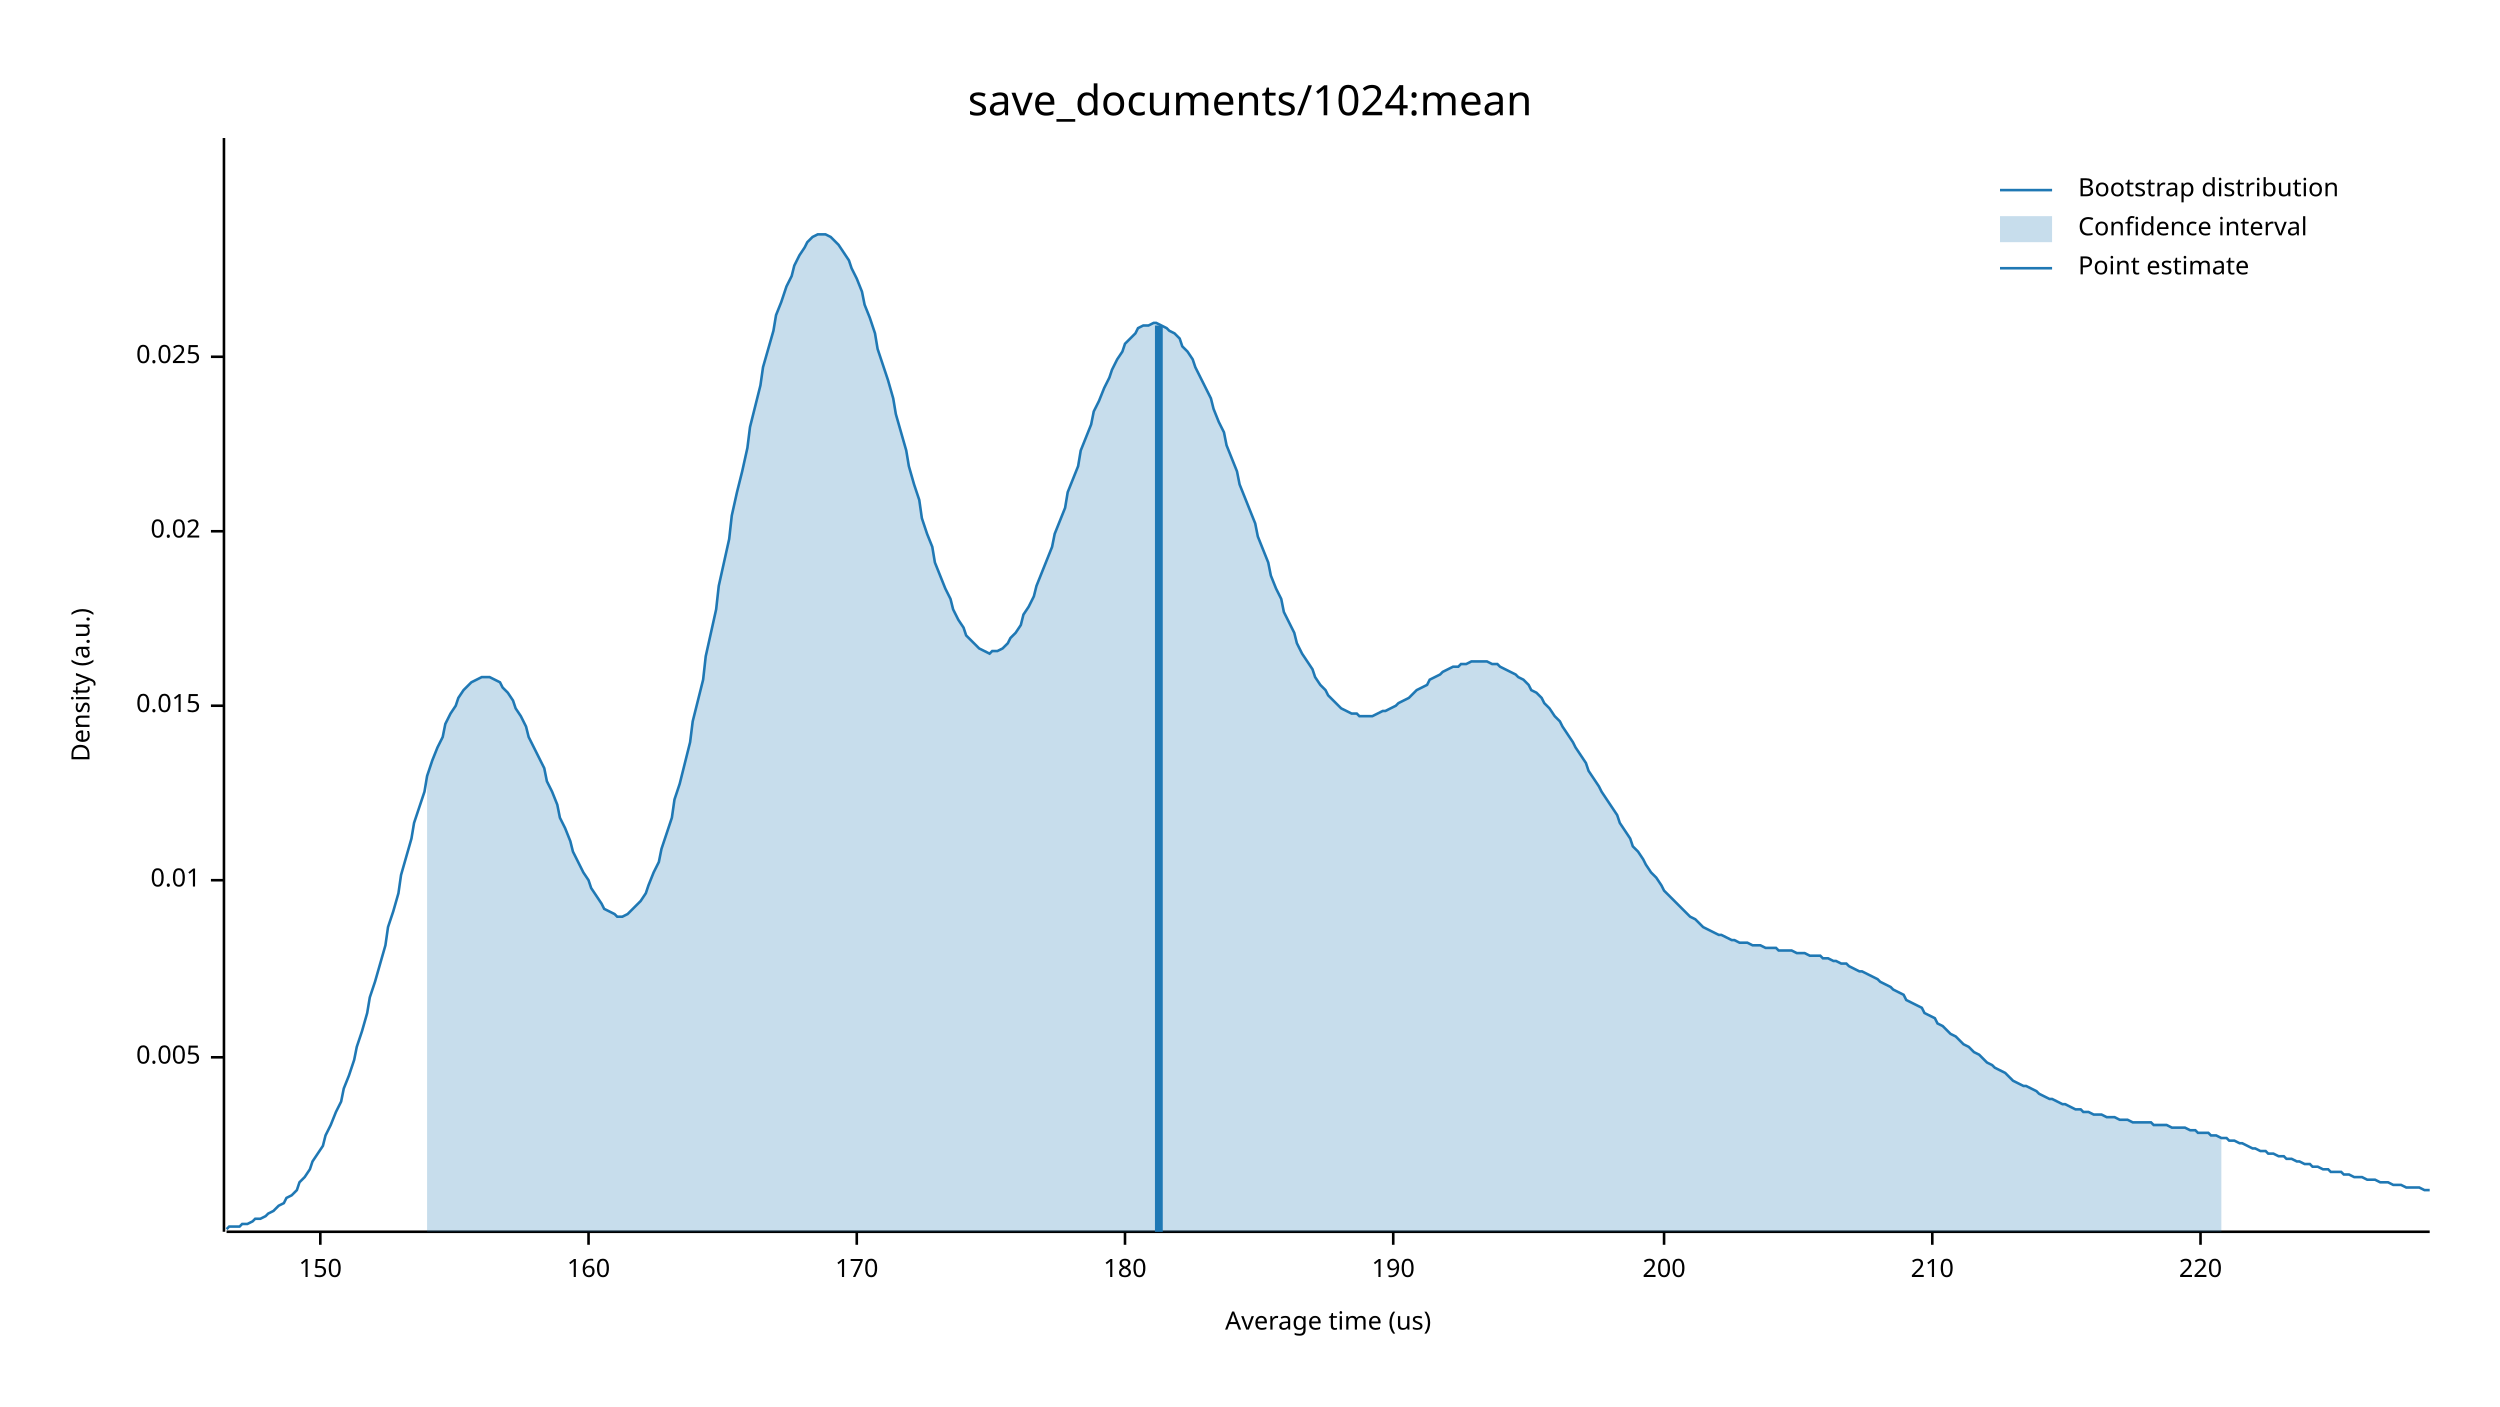
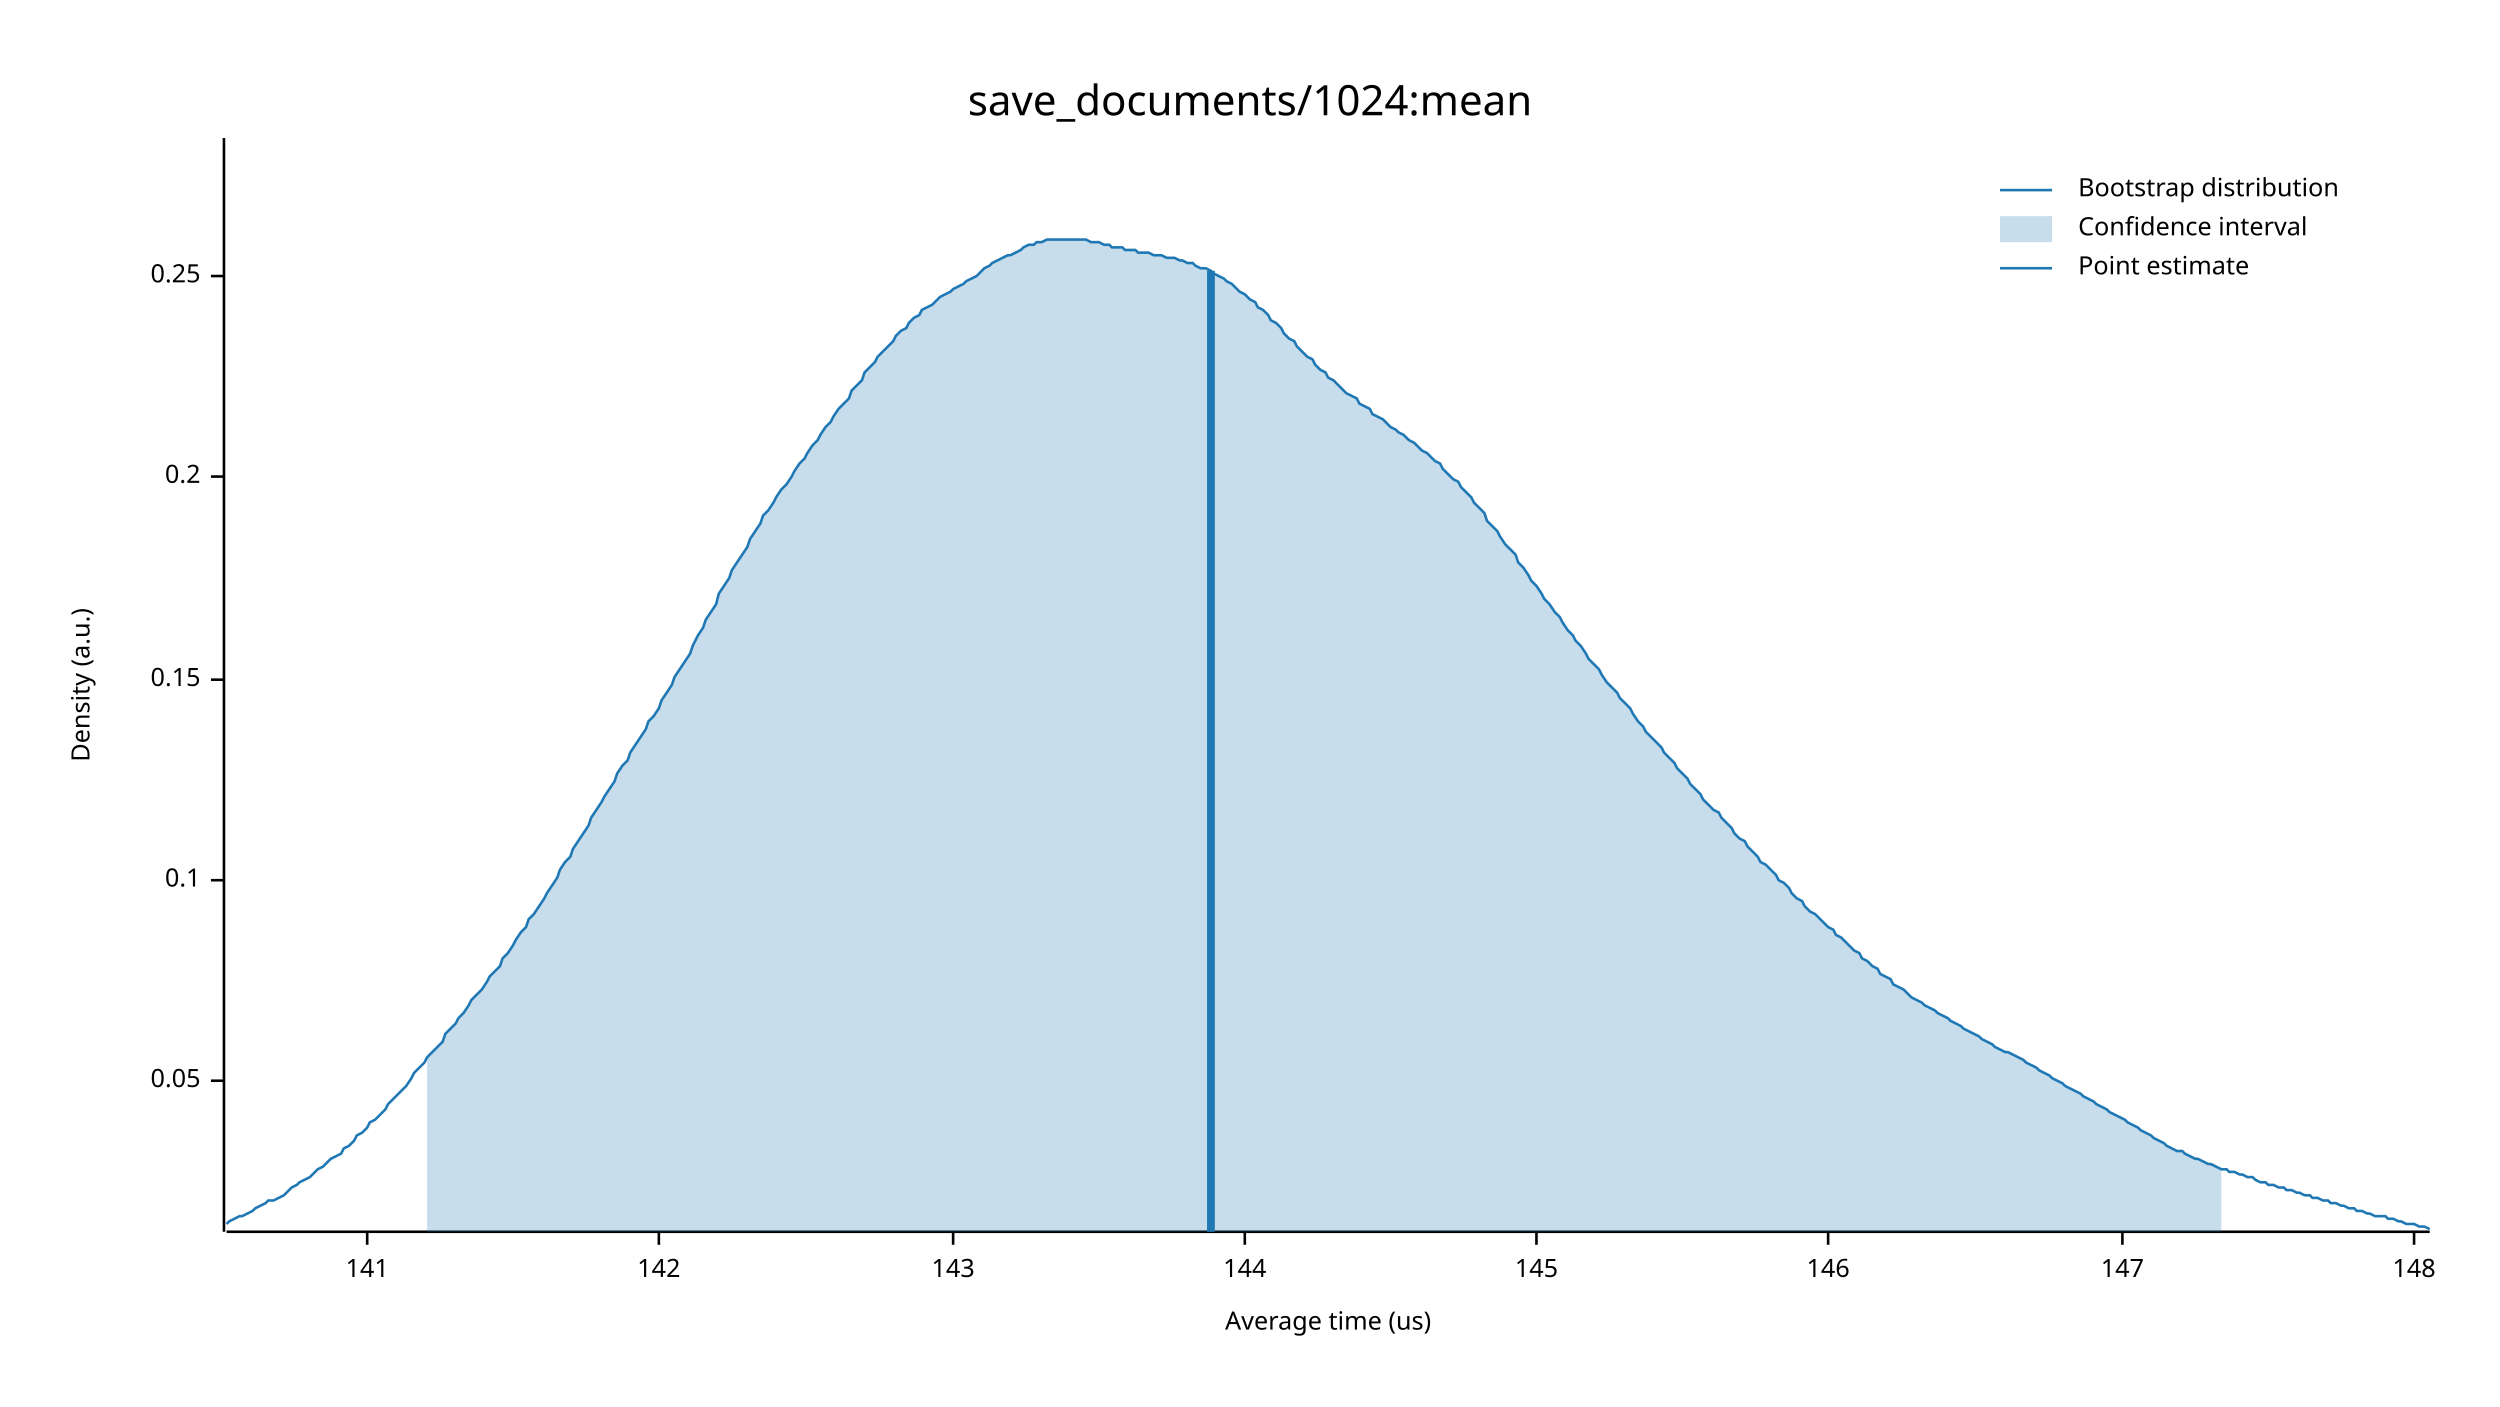
<svg xmlns="http://www.w3.org/2000/svg" width="960" height="540" viewBox="0 0 960 540">
  <text x="480" y="32" dy="0.76em" text-anchor="middle" font-family="sans-serif" font-size="16.129" opacity="1" fill="#000000">
save_documents/1024:mean
</text>
  <text x="27" y="263" dy="0.76em" text-anchor="middle" font-family="sans-serif" font-size="9.677" opacity="1" fill="#000000" transform="rotate(270, 27, 263)">
Density (a.u.)
</text>
  <text x="510" y="513" dy="-0.5ex" text-anchor="middle" font-family="sans-serif" font-size="9.677" opacity="1" fill="#000000">
Average time (us)
</text>
  <polyline fill="none" opacity="1" stroke="#000000" stroke-width="1" points="86,53 86,473 " />
-   <text x="77" y="406" dy="0.5ex" text-anchor="end" font-family="sans-serif" font-size="9.677" opacity="1" fill="#000000">
- 0.005
+   <text x="77" y="415" dy="0.5ex" text-anchor="end" font-family="sans-serif" font-size="9.677" opacity="1" fill="#000000">
+ 0.05
</text>
-   <polyline fill="none" opacity="1" stroke="#000000" stroke-width="1" points="81,406 86,406 " />
+   <polyline fill="none" opacity="1" stroke="#000000" stroke-width="1" points="81,415 86,415 " />
  <text x="77" y="338" dy="0.5ex" text-anchor="end" font-family="sans-serif" font-size="9.677" opacity="1" fill="#000000">
- 0.01
+ 0.1
</text>
  <polyline fill="none" opacity="1" stroke="#000000" stroke-width="1" points="81,338 86,338 " />
-   <text x="77" y="271" dy="0.5ex" text-anchor="end" font-family="sans-serif" font-size="9.677" opacity="1" fill="#000000">
- 0.015
+   <text x="77" y="261" dy="0.5ex" text-anchor="end" font-family="sans-serif" font-size="9.677" opacity="1" fill="#000000">
+ 0.15
</text>
-   <polyline fill="none" opacity="1" stroke="#000000" stroke-width="1" points="81,271 86,271 " />
-   <text x="77" y="204" dy="0.5ex" text-anchor="end" font-family="sans-serif" font-size="9.677" opacity="1" fill="#000000">
- 0.02
+   <polyline fill="none" opacity="1" stroke="#000000" stroke-width="1" points="81,261 86,261 " />
+   <text x="77" y="183" dy="0.5ex" text-anchor="end" font-family="sans-serif" font-size="9.677" opacity="1" fill="#000000">
+ 0.2
</text>
-   <polyline fill="none" opacity="1" stroke="#000000" stroke-width="1" points="81,204 86,204 " />
-   <text x="77" y="137" dy="0.5ex" text-anchor="end" font-family="sans-serif" font-size="9.677" opacity="1" fill="#000000">
- 0.025
+   <polyline fill="none" opacity="1" stroke="#000000" stroke-width="1" points="81,183 86,183 " />
+   <text x="77" y="106" dy="0.5ex" text-anchor="end" font-family="sans-serif" font-size="9.677" opacity="1" fill="#000000">
+ 0.25
</text>
-   <polyline fill="none" opacity="1" stroke="#000000" stroke-width="1" points="81,137 86,137 " />
+   <polyline fill="none" opacity="1" stroke="#000000" stroke-width="1" points="81,106 86,106 " />
  <polyline fill="none" opacity="1" stroke="#000000" stroke-width="1" points="87,473 933,473 " />
-   <text x="123" y="483" dy="0.76em" text-anchor="middle" font-family="sans-serif" font-size="9.677" opacity="1" fill="#000000">
- 150
+   <text x="141" y="483" dy="0.76em" text-anchor="middle" font-family="sans-serif" font-size="9.677" opacity="1" fill="#000000">
+ 141
</text>
-   <polyline fill="none" opacity="1" stroke="#000000" stroke-width="1" points="123,473 123,478 " />
-   <text x="226" y="483" dy="0.76em" text-anchor="middle" font-family="sans-serif" font-size="9.677" opacity="1" fill="#000000">
- 160
+   <polyline fill="none" opacity="1" stroke="#000000" stroke-width="1" points="141,473 141,478 " />
+   <text x="253" y="483" dy="0.76em" text-anchor="middle" font-family="sans-serif" font-size="9.677" opacity="1" fill="#000000">
+ 142
</text>
-   <polyline fill="none" opacity="1" stroke="#000000" stroke-width="1" points="226,473 226,478 " />
-   <text x="329" y="483" dy="0.76em" text-anchor="middle" font-family="sans-serif" font-size="9.677" opacity="1" fill="#000000">
- 170
+   <polyline fill="none" opacity="1" stroke="#000000" stroke-width="1" points="253,473 253,478 " />
+   <text x="366" y="483" dy="0.76em" text-anchor="middle" font-family="sans-serif" font-size="9.677" opacity="1" fill="#000000">
+ 143
</text>
-   <polyline fill="none" opacity="1" stroke="#000000" stroke-width="1" points="329,473 329,478 " />
-   <text x="432" y="483" dy="0.76em" text-anchor="middle" font-family="sans-serif" font-size="9.677" opacity="1" fill="#000000">
- 180
+   <polyline fill="none" opacity="1" stroke="#000000" stroke-width="1" points="366,473 366,478 " />
+   <text x="478" y="483" dy="0.76em" text-anchor="middle" font-family="sans-serif" font-size="9.677" opacity="1" fill="#000000">
+ 144
</text>
-   <polyline fill="none" opacity="1" stroke="#000000" stroke-width="1" points="432,473 432,478 " />
-   <text x="535" y="483" dy="0.76em" text-anchor="middle" font-family="sans-serif" font-size="9.677" opacity="1" fill="#000000">
- 190
+   <polyline fill="none" opacity="1" stroke="#000000" stroke-width="1" points="478,473 478,478 " />
+   <text x="590" y="483" dy="0.76em" text-anchor="middle" font-family="sans-serif" font-size="9.677" opacity="1" fill="#000000">
+ 145
</text>
-   <polyline fill="none" opacity="1" stroke="#000000" stroke-width="1" points="535,473 535,478 " />
-   <text x="639" y="483" dy="0.76em" text-anchor="middle" font-family="sans-serif" font-size="9.677" opacity="1" fill="#000000">
- 200
+   <polyline fill="none" opacity="1" stroke="#000000" stroke-width="1" points="590,473 590,478 " />
+   <text x="702" y="483" dy="0.76em" text-anchor="middle" font-family="sans-serif" font-size="9.677" opacity="1" fill="#000000">
+ 146
</text>
-   <polyline fill="none" opacity="1" stroke="#000000" stroke-width="1" points="639,473 639,478 " />
-   <text x="742" y="483" dy="0.76em" text-anchor="middle" font-family="sans-serif" font-size="9.677" opacity="1" fill="#000000">
- 210
+   <polyline fill="none" opacity="1" stroke="#000000" stroke-width="1" points="702,473 702,478 " />
+   <text x="815" y="483" dy="0.76em" text-anchor="middle" font-family="sans-serif" font-size="9.677" opacity="1" fill="#000000">
+ 147
</text>
-   <polyline fill="none" opacity="1" stroke="#000000" stroke-width="1" points="742,473 742,478 " />
-   <text x="845" y="483" dy="0.76em" text-anchor="middle" font-family="sans-serif" font-size="9.677" opacity="1" fill="#000000">
- 220
+   <polyline fill="none" opacity="1" stroke="#000000" stroke-width="1" points="815,473 815,478 " />
+   <text x="927" y="483" dy="0.76em" text-anchor="middle" font-family="sans-serif" font-size="9.677" opacity="1" fill="#000000">
+ 148
</text>
-   <polyline fill="none" opacity="1" stroke="#000000" stroke-width="1" points="845,473 845,478 " />
-   <polyline fill="none" opacity="1" stroke="#1F78B4" stroke-width="1" points="87,472 88,471 90,471 92,471 93,470 95,470 97,469 98,468 100,468 102,467 103,466 105,465 107,463 109,462 110,460 112,459 114,457 115,454 117,452 119,449 120,446 122,443 124,440 125,436 127,432 129,427 131,423 132,418 134,413 136,407 137,402 139,396 141,389 142,383 144,377 146,370 148,363 149,356 151,350 153,343 154,336 156,329 158,322 159,316 161,310 163,304 164,298 166,292 168,287 170,283 171,278 173,274 175,271 176,268 178,265 180,263 181,262 183,261 185,260 187,260 188,260 190,261 192,262 193,264 195,266 197,269 198,272 200,275 202,279 203,283 205,287 207,291 209,295 210,300 212,304 214,309 215,314 217,318 219,323 220,327 222,331 224,335 226,338 227,341 229,344 231,347 232,349 234,350 236,351 237,352 239,352 241,351 242,350 244,348 246,346 248,343 249,340 251,335 253,331 254,326 256,320 258,314 259,307 261,301 263,293 265,285 266,277 268,269 270,261 271,252 273,243 275,234 276,225 278,216 280,207 281,198 283,189 285,181 287,172 288,164 290,156 292,148 293,141 295,134 297,127 298,121 300,116 302,110 304,106 305,102 307,98 309,95 310,93 312,91 314,90 315,90 317,90 319,91 320,92 322,94 324,97 326,100 327,103 329,107 331,112 332,117 334,122 336,128 337,134 339,140 341,146 343,153 344,159 346,166 348,173 349,179 351,186 353,192 354,199 356,205 358,210 359,216 361,221 363,226 365,230 366,234 368,238 370,241 371,244 373,246 375,248 376,249 378,250 380,251 381,250 383,250 385,249 387,247 388,245 390,243 392,240 393,236 395,233 397,229 398,225 400,220 402,215 404,210 405,205 407,200 409,195 410,189 412,184 414,179 415,173 417,168 419,163 420,158 422,154 424,149 426,145 427,142 429,138 431,135 432,132 434,130 436,128 437,126 439,125 441,125 443,124 444,124 446,125 448,126 449,127 451,128 453,130 454,133 456,135 458,138 459,141 461,145 463,149 465,153 466,157 468,162 470,166 471,171 473,176 475,181 476,186 478,191 480,196 482,201 483,206 485,211 487,216 488,221 490,226 492,230 493,235 495,239 497,243 498,247 500,251 502,254 504,257 505,260 507,263 509,265 510,267 512,269 514,271 515,272 517,273 519,274 521,274 522,275 524,275 526,275 527,275 529,274 531,273 532,273 534,272 536,271 537,270 539,269 541,268 543,266 544,265 546,264 548,263 549,261 551,260 553,259 554,258 556,257 558,256 560,256 561,255 563,255 565,254 566,254 568,254 570,254 571,254 573,255 575,255 576,256 578,257 580,258 582,259 583,260 585,261 587,263 588,265 590,266 592,268 593,270 595,272 597,275 599,277 600,279 602,282 604,285 605,287 607,290 609,293 610,296 612,299 614,302 615,304 617,307 619,310 621,313 622,316 624,319 626,322 627,325 629,327 631,330 632,332 634,335 636,337 638,340 639,342 641,344 643,346 644,347 646,349 648,351 649,352 651,353 653,355 654,356 656,357 658,358 660,359 661,359 663,360 665,361 666,361 668,362 670,362 671,362 673,363 675,363 676,363 678,364 680,364 682,364 683,365 685,365 687,365 688,365 690,366 692,366 693,366 695,367 697,367 699,367 700,368 702,368 704,369 705,369 707,370 709,370 710,371 712,372 714,373 715,373 717,374 719,375 721,376 722,377 724,378 726,379 727,380 729,381 731,382 732,384 734,385 736,386 738,387 739,389 741,390 743,391 744,393 746,394 748,396 749,397 751,398 753,400 754,401 756,402 758,404 760,405 761,406 763,408 765,409 766,410 768,411 770,412 771,413 773,415 775,416 777,417 778,417 780,418 782,419 783,420 785,421 787,422 788,422 790,423 792,424 793,424 795,425 797,426 799,426 800,427 802,427 804,428 805,428 807,428 809,429 810,429 812,429 814,430 816,430 817,430 819,431 821,431 822,431 824,431 826,431 827,432 829,432 831,432 832,432 834,433 836,433 838,433 839,433 841,434 843,434 844,435 846,435 848,435 849,436 851,436 853,437 855,437 856,438 858,438 860,439 861,439 863,440 865,441 866,441 868,442 870,442 871,443 873,443 875,444 877,444 878,445 880,445 882,446 883,446 885,447 887,447 888,448 890,448 892,449 894,449 895,450 897,450 899,450 900,451 902,451 904,452 905,452 907,452 909,453 910,453 912,453 914,454 916,454 917,454 919,455 921,455 922,455 924,456 926,456 927,456 929,456 931,457 933,457 " />
-   <polygon opacity="0.25" fill="#1F78B4" points="164,298 166,292 168,287 170,283 171,278 173,274 175,271 176,268 178,265 180,263 181,262 183,261 185,260 187,260 188,260 190,261 192,262 193,264 195,266 197,269 198,272 200,275 202,279 203,283 205,287 207,291 209,295 210,300 212,304 214,309 215,314 217,318 219,323 220,327 222,331 224,335 226,338 227,341 229,344 231,347 232,349 234,350 236,351 237,352 239,352 241,351 242,350 244,348 246,346 248,343 249,340 251,335 253,331 254,326 256,320 258,314 259,307 261,301 263,293 265,285 266,277 268,269 270,261 271,252 273,243 275,234 276,225 278,216 280,207 281,198 283,189 285,181 287,172 288,164 290,156 292,148 293,141 295,134 297,127 298,121 300,116 302,110 304,106 305,102 307,98 309,95 310,93 312,91 314,90 315,90 317,90 319,91 320,92 322,94 324,97 326,100 327,103 329,107 331,112 332,117 334,122 336,128 337,134 339,140 341,146 343,153 344,159 346,166 348,173 349,179 351,186 353,192 354,199 356,205 358,210 359,216 361,221 363,226 365,230 366,234 368,238 370,241 371,244 373,246 375,248 376,249 378,250 380,251 381,250 383,250 385,249 387,247 388,245 390,243 392,240 393,236 395,233 397,229 398,225 400,220 402,215 404,210 405,205 407,200 409,195 410,189 412,184 414,179 415,173 417,168 419,163 420,158 422,154 424,149 426,145 427,142 429,138 431,135 432,132 434,130 436,128 437,126 439,125 441,125 443,124 444,124 446,125 448,126 449,127 451,128 453,130 454,133 456,135 458,138 459,141 461,145 463,149 465,153 466,157 468,162 470,166 471,171 473,176 475,181 476,186 478,191 480,196 482,201 483,206 485,211 487,216 488,221 490,226 492,230 493,235 495,239 497,243 498,247 500,251 502,254 504,257 505,260 507,263 509,265 510,267 512,269 514,271 515,272 517,273 519,274 521,274 522,275 524,275 526,275 527,275 529,274 531,273 532,273 534,272 536,271 537,270 539,269 541,268 543,266 544,265 546,264 548,263 549,261 551,260 553,259 554,258 556,257 558,256 560,256 561,255 563,255 565,254 566,254 568,254 570,254 571,254 573,255 575,255 576,256 578,257 580,258 582,259 583,260 585,261 587,263 588,265 590,266 592,268 593,270 595,272 597,275 599,277 600,279 602,282 604,285 605,287 607,290 609,293 610,296 612,299 614,302 615,304 617,307 619,310 621,313 622,316 624,319 626,322 627,325 629,327 631,330 632,332 634,335 636,337 638,340 639,342 641,344 643,346 644,347 646,349 648,351 649,352 651,353 653,355 654,356 656,357 658,358 660,359 661,359 663,360 665,361 666,361 668,362 670,362 671,362 673,363 675,363 676,363 678,364 680,364 682,364 683,365 685,365 687,365 688,365 690,366 692,366 693,366 695,367 697,367 699,367 700,368 702,368 704,369 705,369 707,370 709,370 710,371 712,372 714,373 715,373 717,374 719,375 721,376 722,377 724,378 726,379 727,380 729,381 731,382 732,384 734,385 736,386 738,387 739,389 741,390 743,391 744,393 746,394 748,396 749,397 751,398 753,400 754,401 756,402 758,404 760,405 761,406 763,408 765,409 766,410 768,411 770,412 771,413 773,415 775,416 777,417 778,417 780,418 782,419 783,420 785,421 787,422 788,422 790,423 792,424 793,424 795,425 797,426 799,426 800,427 802,427 804,428 805,428 807,428 809,429 810,429 812,429 814,430 816,430 817,430 819,431 821,431 822,431 824,431 826,431 827,432 829,432 831,432 832,432 834,433 836,433 838,433 839,433 841,434 843,434 844,435 846,435 848,435 849,436 851,436 853,437 853,473 164,473 " />
-   <polyline fill="none" opacity="1" stroke="#1F78B4" stroke-width="3" points="445,473 445,125 " />
+   <polyline fill="none" opacity="1" stroke="#000000" stroke-width="1" points="927,473 927,478 " />
+   <polyline fill="none" opacity="1" stroke="#1F78B4" stroke-width="1" points="87,470 88,469 90,468 92,467 93,467 95,466 97,465 98,464 100,463 102,462 103,461 105,461 107,460 109,459 110,458 112,456 114,455 115,454 117,453 119,452 120,451 122,449 124,448 125,447 127,445 129,444 131,443 132,441 134,440 136,438 137,436 139,435 141,433 142,431 144,430 146,428 148,426 149,424 151,422 153,420 154,419 156,417 158,414 159,412 161,410 163,408 164,406 166,404 168,402 170,400 171,397 173,395 175,393 176,391 178,389 180,386 181,384 183,382 185,380 187,377 188,375 190,373 192,371 193,368 195,366 197,363 198,361 200,358 202,356 203,353 205,351 207,348 209,345 210,343 212,340 214,337 215,334 217,331 219,329 220,326 222,323 224,320 226,317 227,314 229,311 231,308 232,306 234,303 236,300 237,297 239,294 241,292 242,289 244,286 246,283 248,280 249,277 251,275 253,272 254,269 256,266 258,263 259,260 261,257 263,254 265,251 266,248 268,244 270,241 271,238 273,235 275,232 276,228 278,225 280,222 281,219 283,216 285,213 287,210 288,207 290,204 292,201 293,198 295,196 297,193 298,191 300,188 302,186 304,183 305,181 307,178 309,176 310,174 312,171 314,169 315,167 317,164 319,162 320,160 322,157 324,155 326,153 327,150 329,148 331,146 332,143 334,141 336,139 337,137 339,135 341,133 343,131 344,129 346,127 348,126 349,124 351,122 353,121 354,119 356,118 358,117 359,116 361,114 363,113 365,112 366,111 368,110 370,109 371,108 373,107 375,106 376,105 378,103 380,102 381,101 383,100 385,99 387,98 388,98 390,97 392,96 393,95 395,94 397,94 398,93 400,93 402,92 404,92 405,92 407,92 409,92 410,92 412,92 414,92 415,92 417,92 419,93 420,93 422,93 424,94 426,94 427,95 429,95 431,95 432,96 434,96 436,96 437,97 439,97 441,97 443,98 444,98 446,98 448,99 449,99 451,99 453,100 454,100 456,101 458,101 459,102 461,103 463,103 465,104 466,105 468,106 470,107 471,108 473,109 475,111 476,112 478,113 480,115 482,116 483,118 485,119 487,121 488,123 490,124 492,126 493,128 495,130 497,131 498,133 500,135 502,137 504,138 505,140 507,142 509,143 510,145 512,146 514,148 515,149 517,151 519,152 521,153 522,155 524,156 526,157 527,159 529,160 531,161 532,162 534,164 536,165 537,166 539,167 541,169 543,170 544,171 546,173 548,174 549,175 551,177 553,178 554,180 556,182 558,184 560,185 561,187 563,189 565,191 566,193 568,195 570,197 571,200 573,202 575,204 576,206 578,209 580,211 582,213 583,216 585,218 587,221 588,223 590,225 592,228 593,230 595,232 597,235 599,237 600,239 602,242 604,244 605,246 607,248 609,251 610,253 612,255 614,257 615,259 617,262 619,264 621,266 622,268 624,270 626,272 627,274 629,277 631,279 632,281 634,283 636,285 638,287 639,289 641,291 643,293 644,295 646,297 648,299 649,301 651,303 653,305 654,307 656,309 658,311 660,312 661,314 663,316 665,318 666,320 668,322 670,323 671,325 673,327 675,329 676,331 678,332 680,334 682,336 683,338 685,339 687,341 688,343 690,345 692,346 693,348 695,350 697,351 699,353 700,354 702,356 704,357 705,359 707,360 709,362 710,363 712,365 714,366 715,368 717,369 719,371 721,372 722,374 724,375 726,376 727,378 729,379 731,380 732,381 734,383 736,384 738,385 739,386 741,387 743,388 744,389 746,390 748,391 749,392 751,393 753,394 754,395 756,396 758,397 760,398 761,399 763,400 765,401 766,402 768,403 770,404 771,404 773,405 775,406 777,407 778,408 780,409 782,410 783,411 785,412 787,413 788,414 790,415 792,416 793,417 795,418 797,419 799,420 800,421 802,422 804,423 805,424 807,425 809,426 810,427 812,428 814,429 816,430 817,431 819,432 821,433 822,434 824,435 826,436 827,437 829,438 831,439 832,440 834,441 836,442 838,442 839,443 841,444 843,445 844,445 846,446 848,447 849,447 851,448 853,449 855,449 856,450 858,450 860,451 861,451 863,452 865,452 866,453 868,454 870,454 871,455 873,455 875,456 877,456 878,457 880,457 882,458 883,458 885,459 887,459 888,460 890,460 892,461 894,461 895,462 897,462 899,463 900,463 902,464 904,464 905,465 907,465 909,466 910,466 912,467 914,467 916,467 917,468 919,468 921,469 922,469 924,470 926,470 927,470 929,471 931,471 933,472 " />
+   <polygon opacity="0.25" fill="#1F78B4" points="164,406 166,404 168,402 170,400 171,397 173,395 175,393 176,391 178,389 180,386 181,384 183,382 185,380 187,377 188,375 190,373 192,371 193,368 195,366 197,363 198,361 200,358 202,356 203,353 205,351 207,348 209,345 210,343 212,340 214,337 215,334 217,331 219,329 220,326 222,323 224,320 226,317 227,314 229,311 231,308 232,306 234,303 236,300 237,297 239,294 241,292 242,289 244,286 246,283 248,280 249,277 251,275 253,272 254,269 256,266 258,263 259,260 261,257 263,254 265,251 266,248 268,244 270,241 271,238 273,235 275,232 276,228 278,225 280,222 281,219 283,216 285,213 287,210 288,207 290,204 292,201 293,198 295,196 297,193 298,191 300,188 302,186 304,183 305,181 307,178 309,176 310,174 312,171 314,169 315,167 317,164 319,162 320,160 322,157 324,155 326,153 327,150 329,148 331,146 332,143 334,141 336,139 337,137 339,135 341,133 343,131 344,129 346,127 348,126 349,124 351,122 353,121 354,119 356,118 358,117 359,116 361,114 363,113 365,112 366,111 368,110 370,109 371,108 373,107 375,106 376,105 378,103 380,102 381,101 383,100 385,99 387,98 388,98 390,97 392,96 393,95 395,94 397,94 398,93 400,93 402,92 404,92 405,92 407,92 409,92 410,92 412,92 414,92 415,92 417,92 419,93 420,93 422,93 424,94 426,94 427,95 429,95 431,95 432,96 434,96 436,96 437,97 439,97 441,97 443,98 444,98 446,98 448,99 449,99 451,99 453,100 454,100 456,101 458,101 459,102 461,103 463,103 465,104 466,105 468,106 470,107 471,108 473,109 475,111 476,112 478,113 480,115 482,116 483,118 485,119 487,121 488,123 490,124 492,126 493,128 495,130 497,131 498,133 500,135 502,137 504,138 505,140 507,142 509,143 510,145 512,146 514,148 515,149 517,151 519,152 521,153 522,155 524,156 526,157 527,159 529,160 531,161 532,162 534,164 536,165 537,166 539,167 541,169 543,170 544,171 546,173 548,174 549,175 551,177 553,178 554,180 556,182 558,184 560,185 561,187 563,189 565,191 566,193 568,195 570,197 571,200 573,202 575,204 576,206 578,209 580,211 582,213 583,216 585,218 587,221 588,223 590,225 592,228 593,230 595,232 597,235 599,237 600,239 602,242 604,244 605,246 607,248 609,251 610,253 612,255 614,257 615,259 617,262 619,264 621,266 622,268 624,270 626,272 627,274 629,277 631,279 632,281 634,283 636,285 638,287 639,289 641,291 643,293 644,295 646,297 648,299 649,301 651,303 653,305 654,307 656,309 658,311 660,312 661,314 663,316 665,318 666,320 668,322 670,323 671,325 673,327 675,329 676,331 678,332 680,334 682,336 683,338 685,339 687,341 688,343 690,345 692,346 693,348 695,350 697,351 699,353 700,354 702,356 704,357 705,359 707,360 709,362 710,363 712,365 714,366 715,368 717,369 719,371 721,372 722,374 724,375 726,376 727,378 729,379 731,380 732,381 734,383 736,384 738,385 739,386 741,387 743,388 744,389 746,390 748,391 749,392 751,393 753,394 754,395 756,396 758,397 760,398 761,399 763,400 765,401 766,402 768,403 770,404 771,404 773,405 775,406 777,407 778,408 780,409 782,410 783,411 785,412 787,413 788,414 790,415 792,416 793,417 795,418 797,419 799,420 800,421 802,422 804,423 805,424 807,425 809,426 810,427 812,428 814,429 816,430 817,431 819,432 821,433 822,434 824,435 826,436 827,437 829,438 831,439 832,440 834,441 836,442 838,442 839,443 841,444 843,445 844,445 846,446 848,447 849,447 851,448 853,449 853,473 164,473 " />
+   <polyline fill="none" opacity="1" stroke="#1F78B4" stroke-width="3" points="465,473 465,104 " />
  <text x="798" y="68" dy="0.76em" text-anchor="start" font-family="sans-serif" font-size="9.677" opacity="1" fill="#000000">
Bootstrap distribution
</text>
  <text x="798" y="83" dy="0.76em" text-anchor="start" font-family="sans-serif" font-size="9.677" opacity="1" fill="#000000">
Confidence interval
</text>
  <text x="798" y="98" dy="0.76em" text-anchor="start" font-family="sans-serif" font-size="9.677" opacity="1" fill="#000000">
Point estimate
</text>
  <polyline fill="none" opacity="1" stroke="#1F78B4" stroke-width="1" points="768,73 788,73 " />
  <rect x="768" y="83" width="20" height="10" opacity="0.25" fill="#1F78B4" stroke="none" />
  <polyline fill="none" opacity="1" stroke="#1F78B4" stroke-width="1" points="768,103 788,103 " />
</svg>
